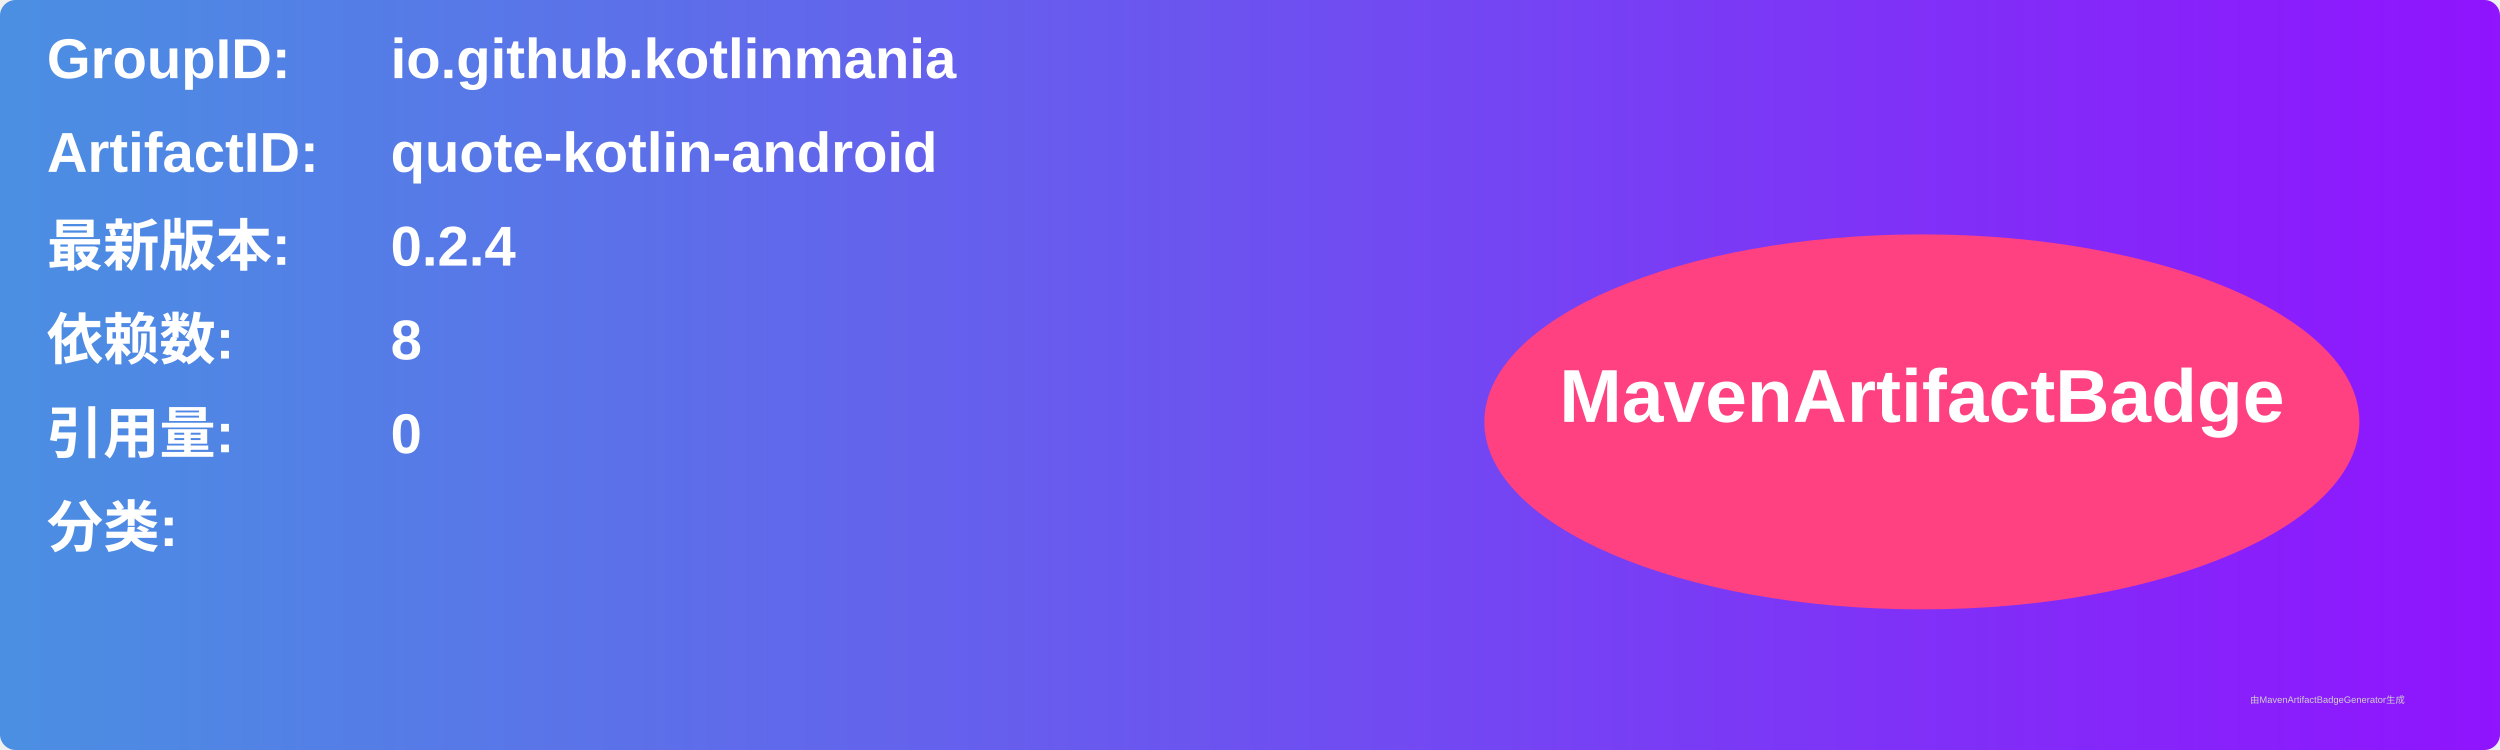
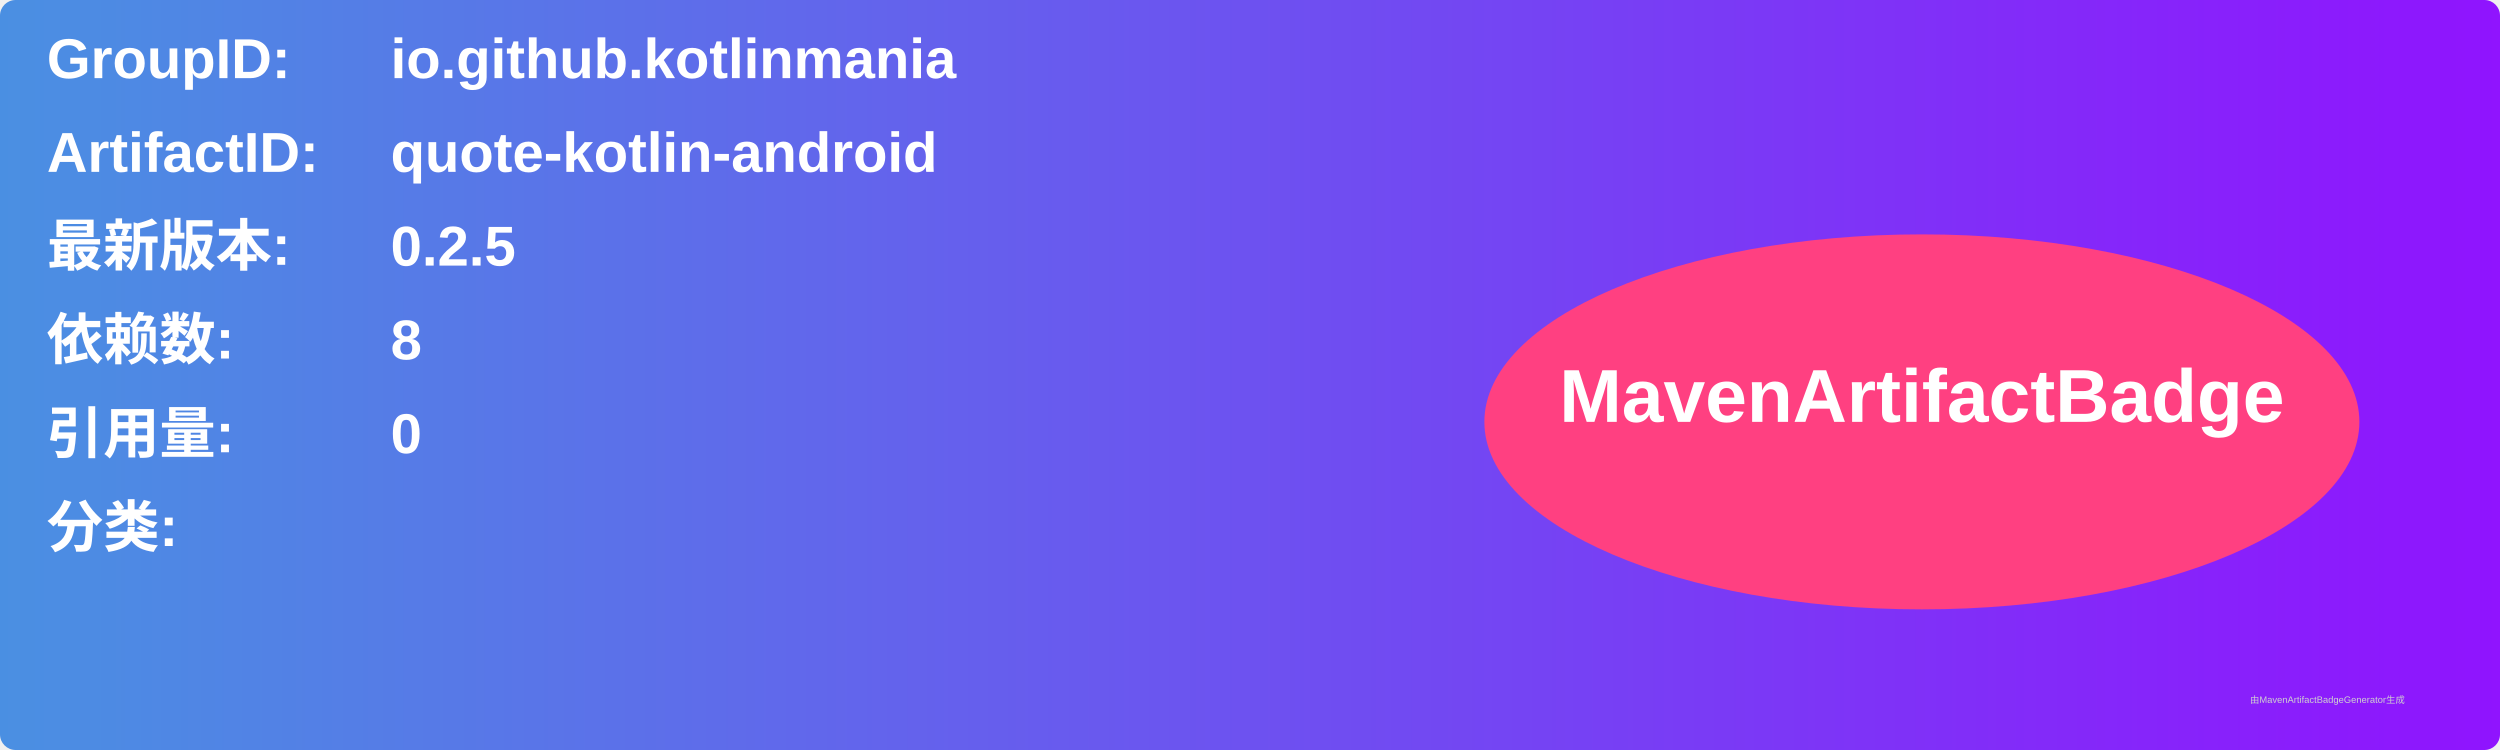
<svg xmlns="http://www.w3.org/2000/svg" width="800" height="240" viewBox="0 0 800 240">
  <linearGradient id="grad" x1="0%" y1="0%" x2="100%" y2="0%">
    <stop offset="0%" stop-color="#4a90e2" />
    <stop offset="100%" stop-color="#9013fe" />
  </linearGradient>
  <rect width="100%" height="100%" rx="5" ry="5" fill="url(#grad)" />
  <g transform="translate(15, 15)">
    <text x="0" y="10" font-family="Arial" font-size="18" fill="white" font-weight="bold" width="260">GroupID:</text>
    <text x="110" y="10" font-family="Arial" font-size="18" fill="white" font-weight="bold" width="460">io.github.kotlinmania</text>
    <text x="0" y="40" font-family="Arial" font-size="18" fill="white" font-weight="bold" width="260">ArtifactID:</text>
    <text x="110" y="40" font-family="Arial" font-size="18" fill="white" font-weight="bold" width="460">quote-kotlin-android</text>
    <text x="0" y="70" font-family="Arial" font-size="18" fill="white" font-weight="bold">最新版本:</text>
    <text x="110" y="70" font-family="Arial" font-size="18" fill="white" font-weight="bold">
-       <tspan font-weight="bold">0.2.4</tspan>
+       <tspan font-weight="bold">0.2.5</tspan>
    </text>
    <text x="0" y="100" font-family="Arial" font-size="18" fill="white" font-weight="bold">依赖数: </text>
    <text x="110" y="100" font-family="Arial" font-size="18" fill="white">
      <tspan font-weight="bold">8</tspan>
    </text>
    <text x="0" y="130" font-family="Arial" font-size="18" fill="white" font-weight="bold">引用量: </text>
    <text x="110" y="130" font-family="Arial" font-size="18" fill="white">
      <tspan font-weight="bold">0</tspan>
    </text>
    <text x="0" y="160" font-family="Arial" font-size="18" fill="white" font-weight="bold">分类:</text>
    <text x="10" y="190" font-family="Arial" font-size="10" fill="white">
      <tspan font-weight="bold" />
    </text>
    <ellipse cx="600" cy="120" rx="140" ry="60" fill="#ff4081" />
    <text x="600" y="120" text-anchor="middle" font-family="Arial" font-size="24" fill="white" font-weight="bold">MavenArtifactBadge</text>
  </g>
  <text x="720" y="225" font-family="Arial" font-size="3" fill="#d0d0d0">由MavenArtifactBadgeGenerator生成</text>
</svg>
